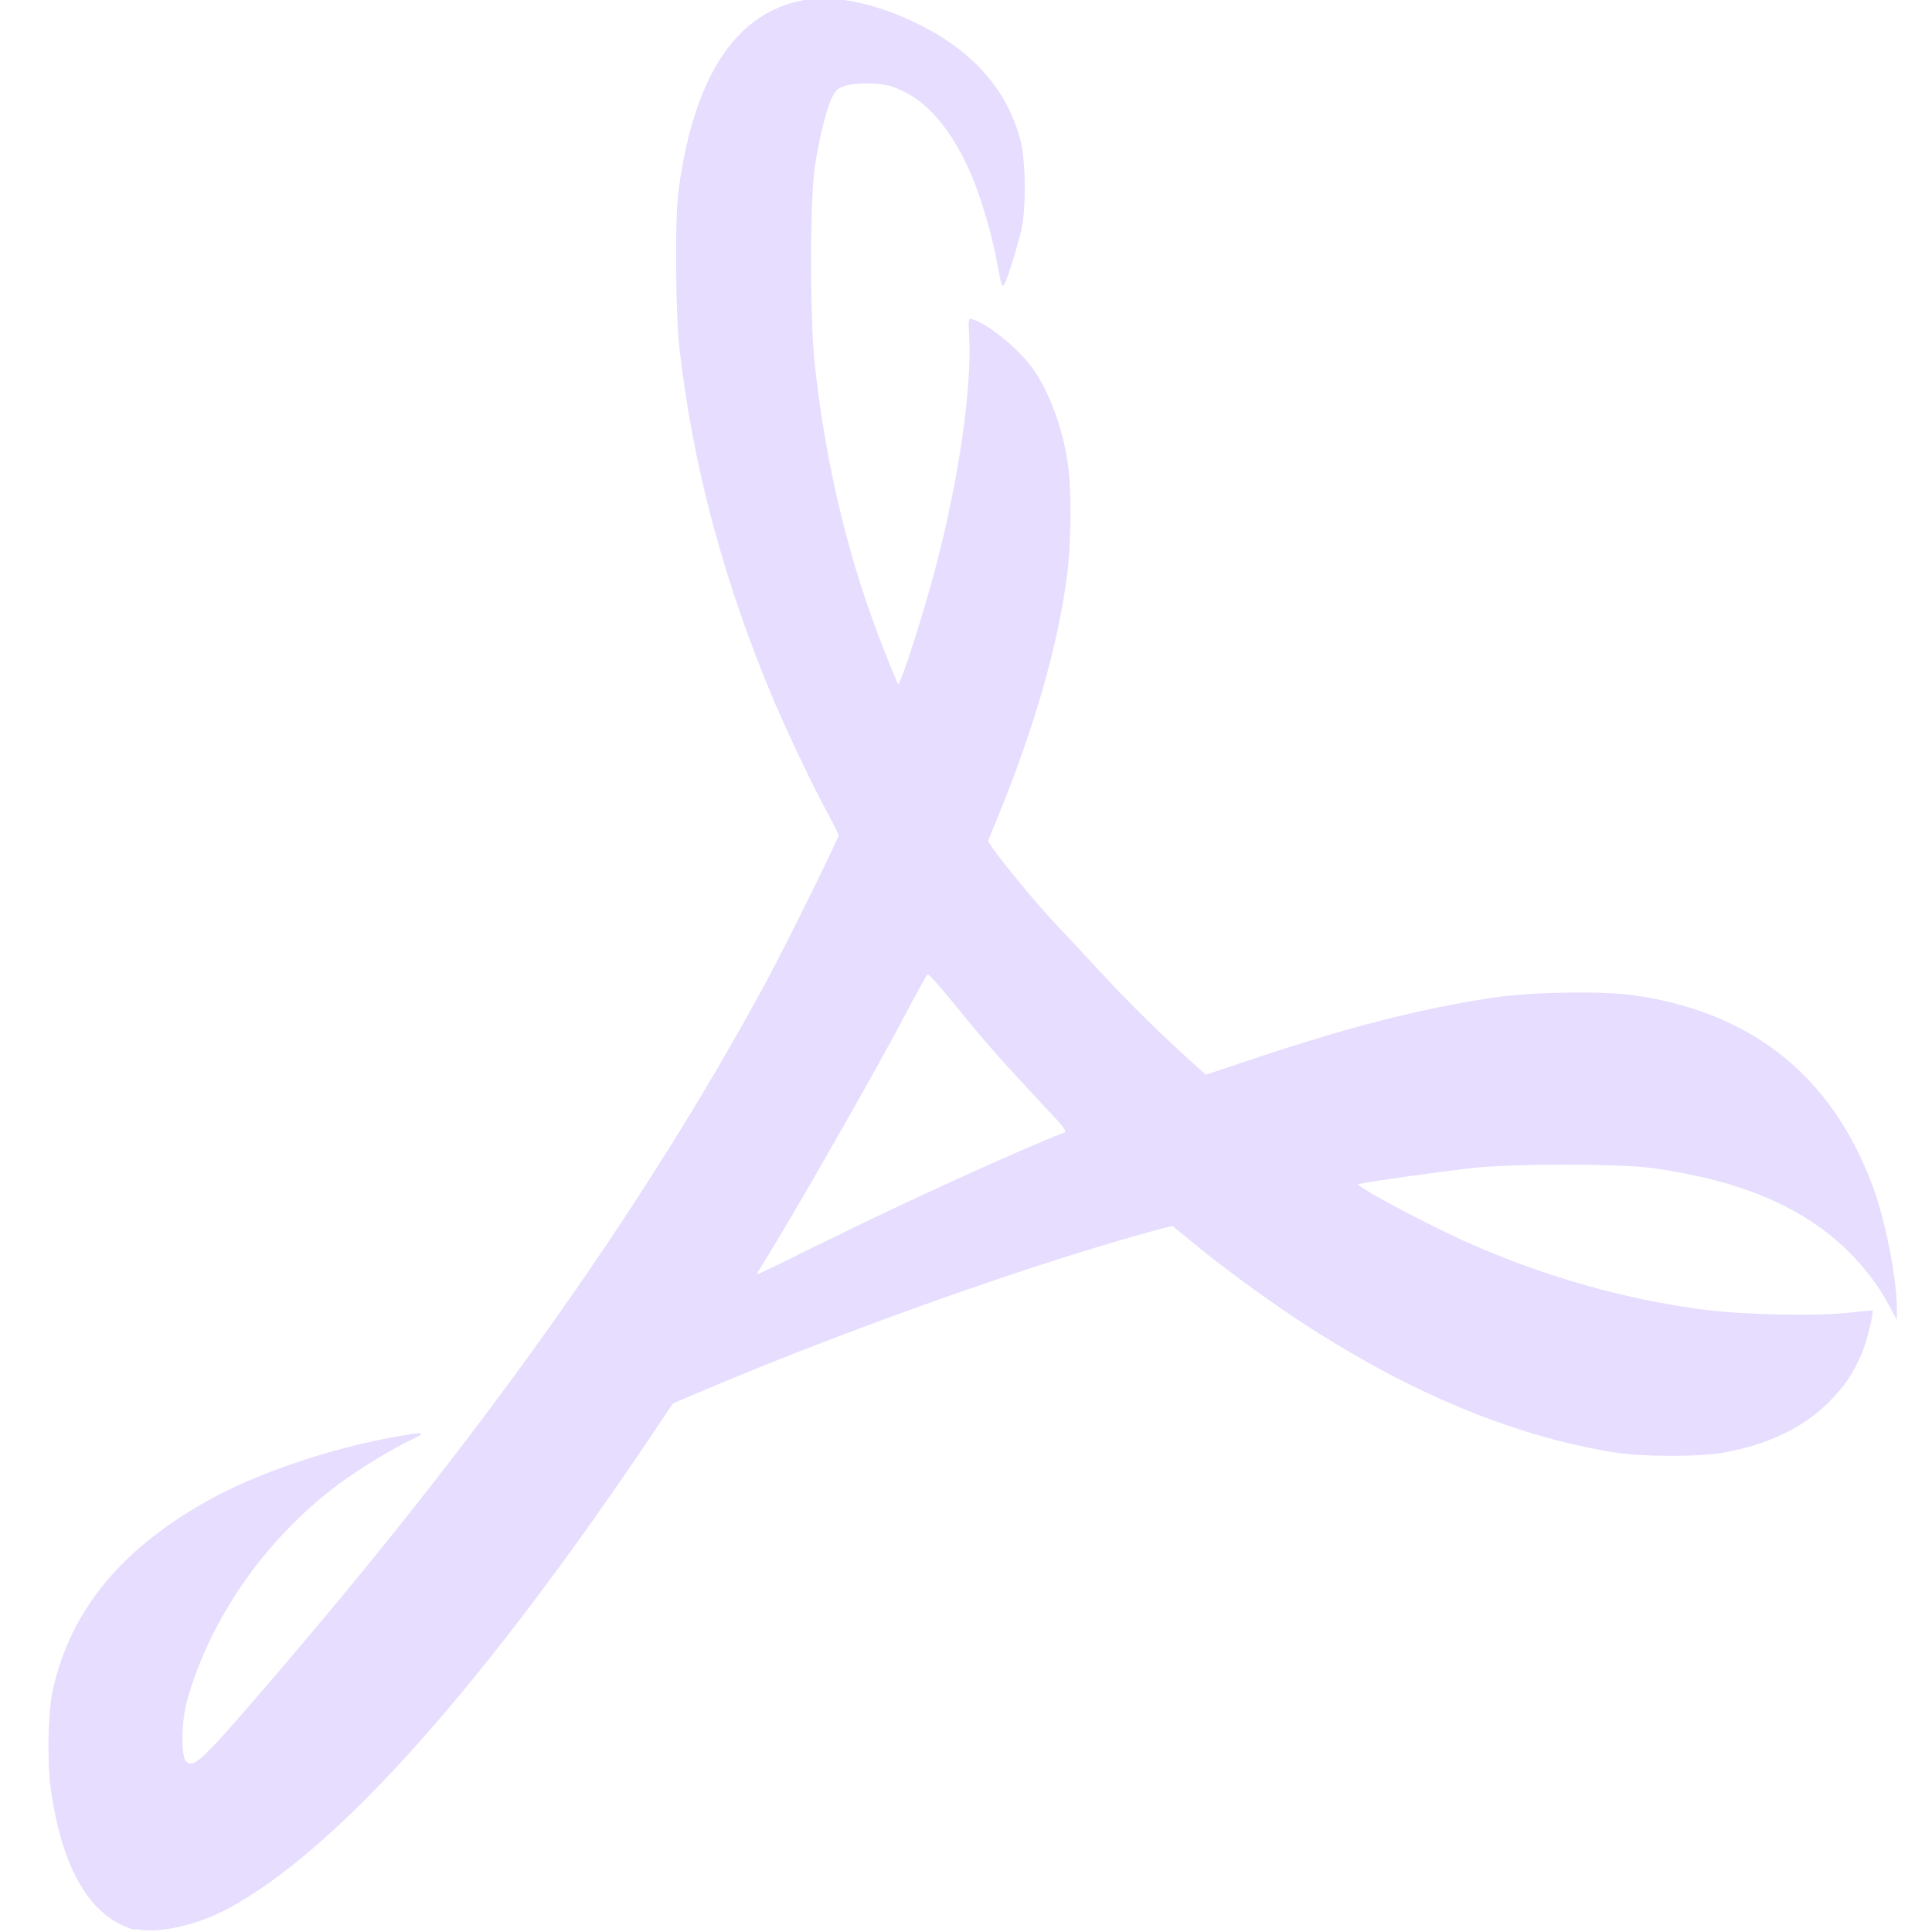
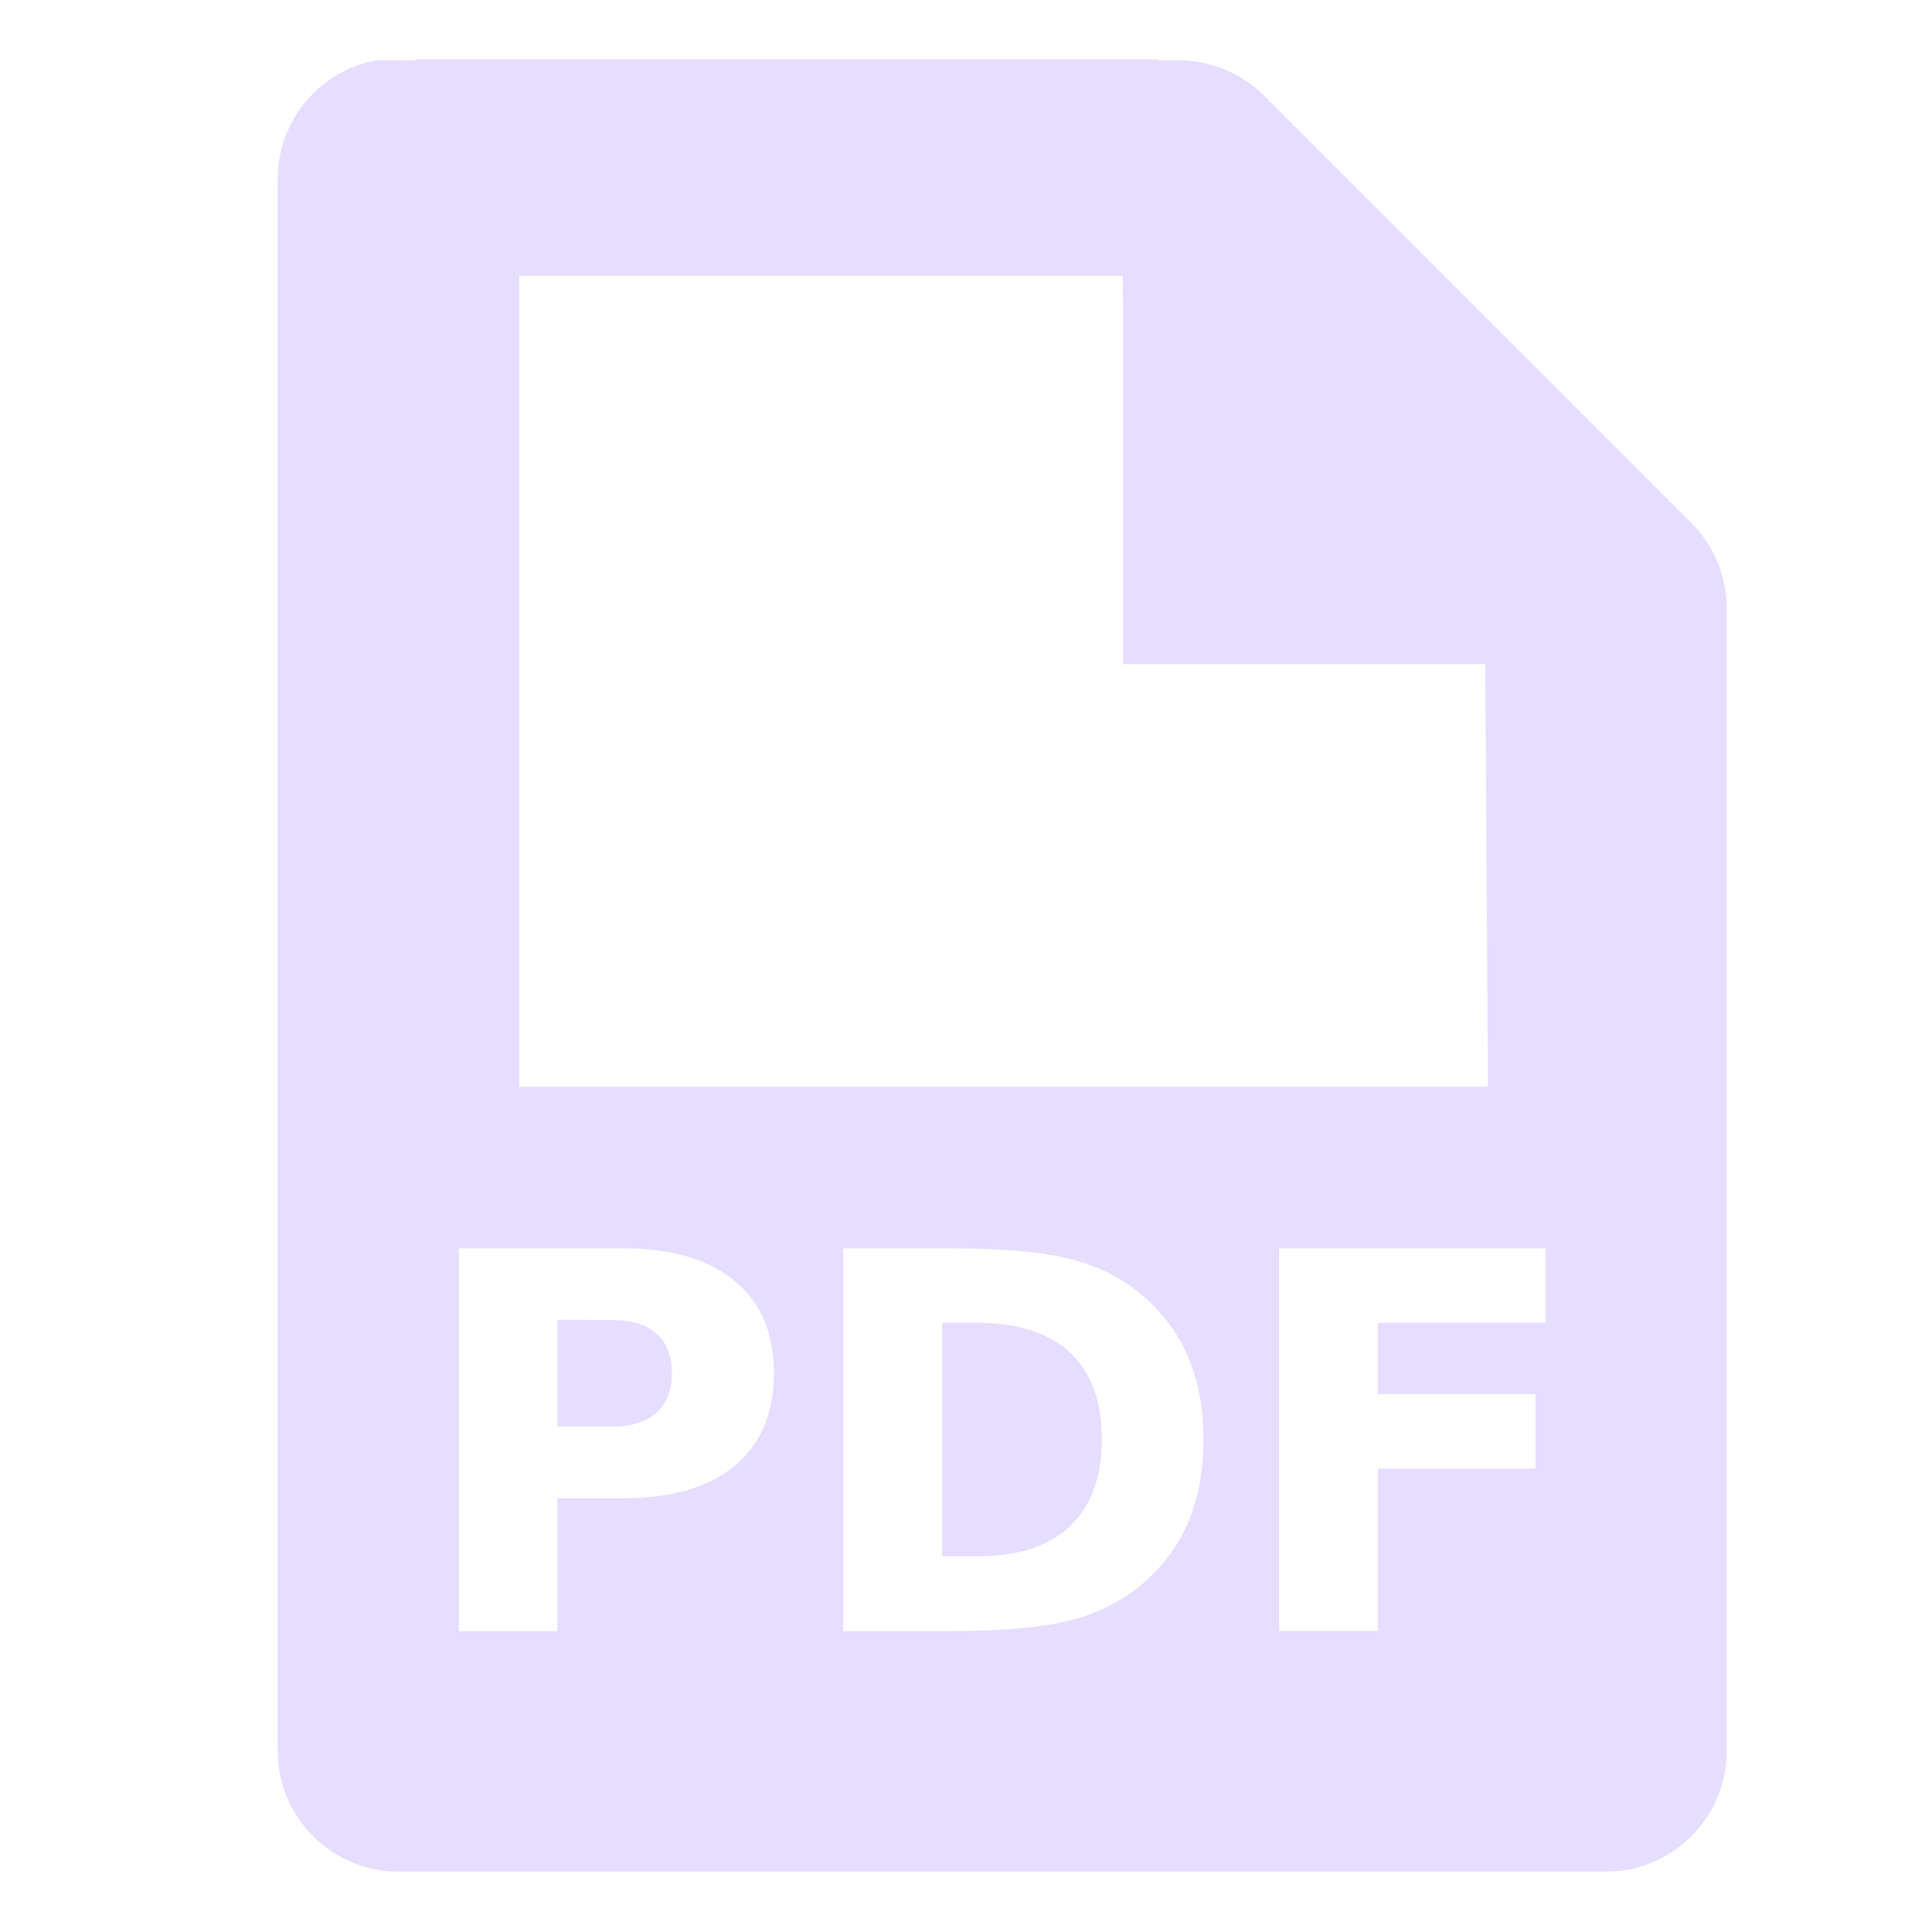
- <svg xmlns="http://www.w3.org/2000/svg" height="16" viewBox="0 0 4.23 4.23" width="16">
-   <path d="m.298 4.226c-.098-.025-.162-.13-.187-.311-.008-.06-.006-.162.004-.212.039-.179.153-.316.352-.424.104-.056.258-.108.397-.133.066-.012.073-.011.037.006-.044.021-.115.064-.163.1-.158.119-.278.292-.328.47-.013.045-.014.123-.003.134.017.018.034.002.22-.216.449-.526.795-1.017 1.053-1.495.04-.074.156-.309.156-.316 0-.002-.01-.023-.022-.045-.031-.056-.088-.176-.118-.246-.11-.26-.178-.512-.208-.772-.009-.079-.011-.289-.002-.351.034-.253.129-.393.282-.416.068-.01.161.012.251.058.115.059.186.142.215.249.012.044.013.151.002.198-.008.035-.031.109-.037.118-.005.008-.006.006-.016-.047-.01-.056-.033-.135-.053-.184-.039-.095-.092-.162-.15-.19-.027-.013-.037-.016-.068-.018-.022-.001-.044 0-.058.004-.018.005-.023.008-.031.024-.013.024-.029.089-.039.154-.011.076-.011.334 0.0.434.025.227.076.436.155.633.014.036.027.065.027.066.005.005.058-.16.086-.269.048-.185.076-.382.07-.493-.002-.039-.002-.04.007-.037.034.01.099.063.13.105.036.049.065.125.078.204.009.055.009.173-0.0.245-.018.149-.069.33-.146.52l-.028.069.009.013c.021.031.093.118.129.157.022.023.071.076.11.118.06.065.135.139.209.205l.02.018.108-.036c.204-.068.355-.107.516-.132.083-.013.242-.016.312-.006.257.036.433.175.523.415.028.073.054.205.054.27v.026l-.016-.03c-.024-.045-.052-.082-.09-.12-.097-.096-.234-.155-.425-.182-.076-.011-.31-.011-.406 0-.068.008-.202.027-.229.032l-.015.003.018.012c.041.026.153.084.22.114.168.075.343.125.517.148.088.012.253.015.322.007.027-.003.05-.005.051-.005.003.003-.012.066-.023.092-.018.044-.038.074-.074.11-.056.055-.13.091-.227.109-.054.01-.178.01-.241-0-.225-.036-.461-.135-.705-.298-.07-.047-.159-.112-.219-.162l-.044-.036-.035.009c-.26.07-.684.22-1.003.356l-.056.024-.03.045c-.382.571-.703.931-.944 1.061-.069.037-.156.056-.204.044zm1.497-1.502c.162-.081.447-.211.532-.243.011-.004.009-.006-.051-.07-.087-.093-.123-.134-.186-.212-.03-.037-.057-.067-.059-.066-.002.001-.025.043-.052.094-.071.135-.265.473-.318.555-.006.01-.006.01.019-.002.014-.006.066-.032.116-.057z" fill="#e6ddff" />
+ <svg xmlns="http://www.w3.org/2000/svg" height="16" width="16">
+   <path d="m3.441.492v.008h-.141c-.031-.001-.063-.001-.094 0-.031-.001-.063-.001-.094 0-.478.091-.821.513-.812 1v13c0.0.552.448 1 1 1h10c.552-0.0 1-.448 1-1v-9.438c.006-.268-.095-.526-.281-.719l-3.562-3.562c-.192-.186-.451-.287-.719-.281h-.145v-.008zm.859 1.793h4.998l.002.215v3h3l.023 3.5h-8.023zm-.5 8.053h1.355c.403 0 .713.09.928.27.217.178.326.432.326.764 0.0.333-.11.588-.326.768-.215.178-.524.268-.928.268h-.539v1.1h-.816zm3.184 0h.863c.481 0 .839.034 1.074.104.236.068.439.183.607.348.149.143.258.307.33.494.072.187.109.398.109.635 0 .239-.037.454-.109.643-.072.187-.181.351-.33.494-.17.164-.375.28-.613.35-.238.068-.593.102-1.068.102h-.863zm3.609 0h2.207v.617h-1.389v.59h1.305v.617h-1.305v1.344h-.818zm-5.977.592v.885h.453c.159 0 .281-.039.367-.115.086-.078.129-.187.129-.328 0-.142-.043-.252-.129-.328-.086-.076-.209-.113-.367-.113zm3.186.025v1.934h.293c.334 0 .588-.082.764-.248.177-.166.266-.407.266-.723 0-.314-.088-.553-.264-.717-.176-.164-.43-.246-.766-.246z" fill="#e6ddff" />
</svg>
